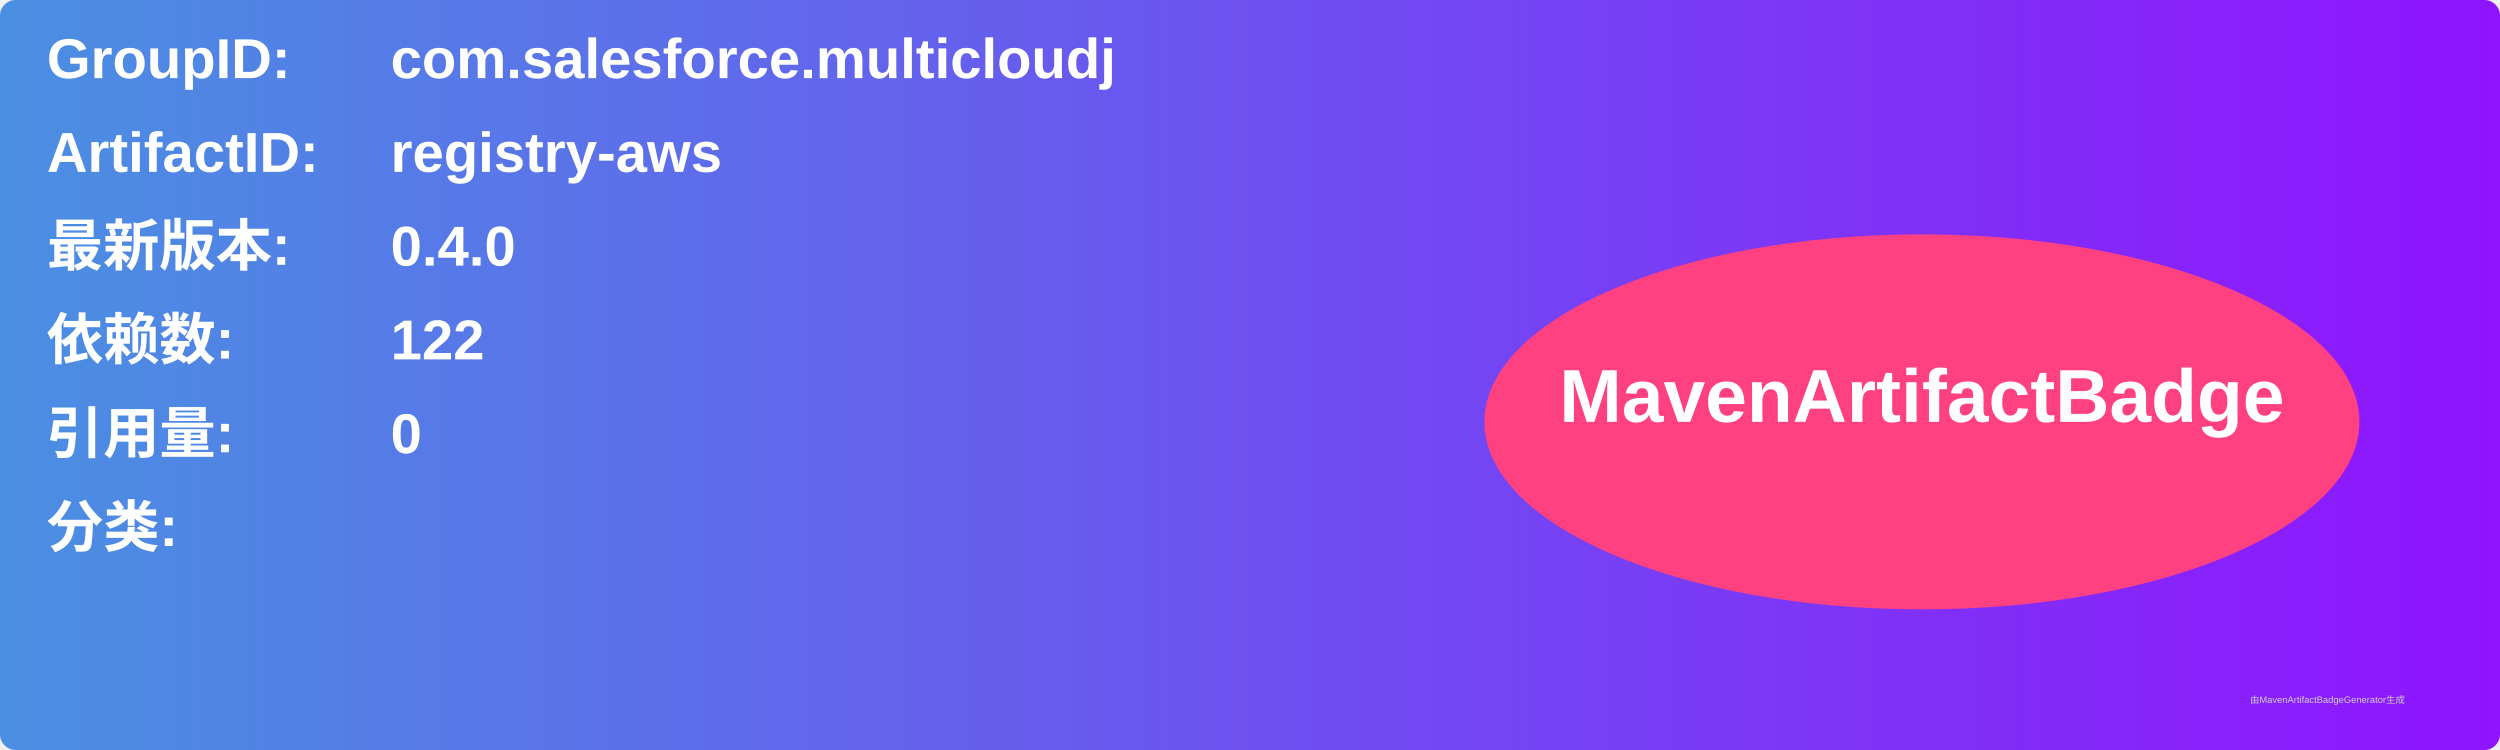
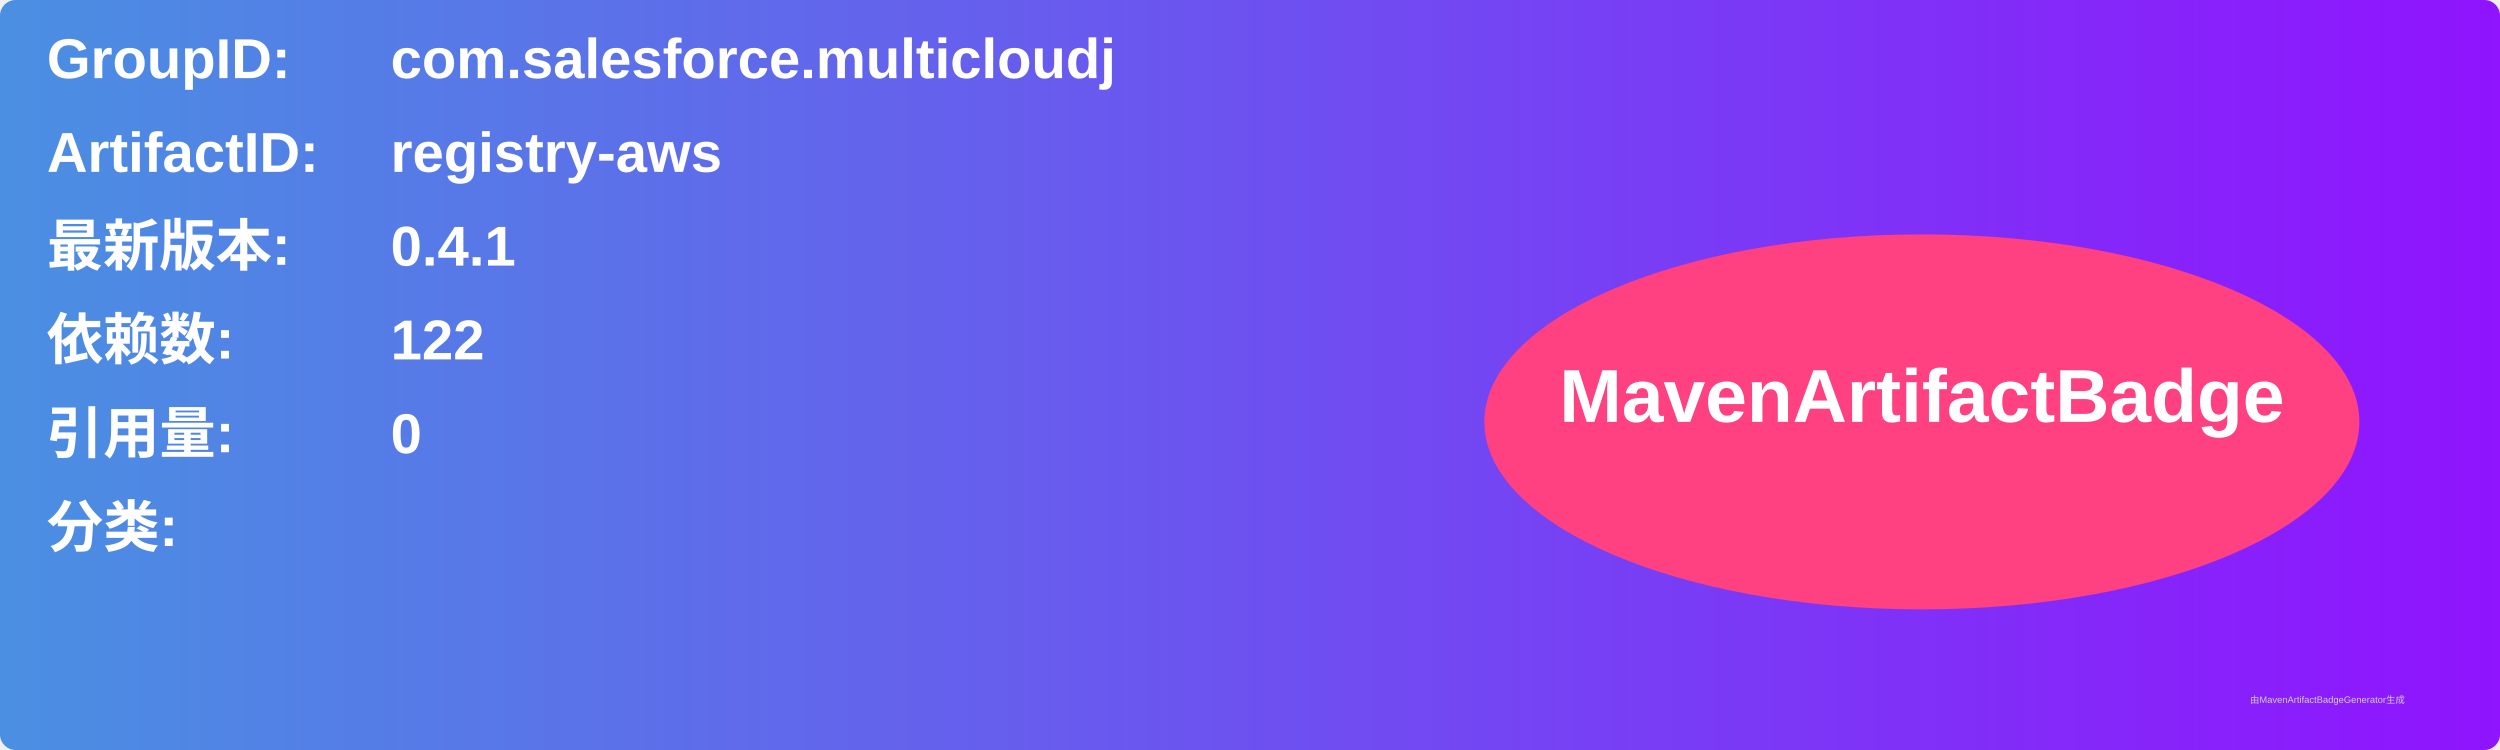
<svg xmlns="http://www.w3.org/2000/svg" width="800" height="240" viewBox="0 0 800 240">
  <linearGradient id="grad" x1="0%" y1="0%" x2="100%" y2="0%">
    <stop offset="0%" stop-color="#4a90e2" />
    <stop offset="100%" stop-color="#9013fe" />
  </linearGradient>
  <rect width="100%" height="100%" rx="5" ry="5" fill="url(#grad)" />
  <g transform="translate(15, 15)">
    <text x="0" y="10" font-family="Arial" font-size="18" fill="white" font-weight="bold" width="260">GroupID:</text>
    <text x="110" y="10" font-family="Arial" font-size="18" fill="white" font-weight="bold" width="460">com.salesforce.multicloudj</text>
    <text x="0" y="40" font-family="Arial" font-size="18" fill="white" font-weight="bold" width="260">ArtifactID:</text>
    <text x="110" y="40" font-family="Arial" font-size="18" fill="white" font-weight="bold" width="460">registry-aws</text>
    <text x="0" y="70" font-family="Arial" font-size="18" fill="white" font-weight="bold">最新版本:</text>
    <text x="110" y="70" font-family="Arial" font-size="18" fill="white" font-weight="bold">
-       <tspan font-weight="bold">0.4.0</tspan>
+       <tspan font-weight="bold">0.4.1</tspan>
    </text>
    <text x="0" y="100" font-family="Arial" font-size="18" fill="white" font-weight="bold">依赖数: </text>
    <text x="110" y="100" font-family="Arial" font-size="18" fill="white">
      <tspan font-weight="bold">122</tspan>
    </text>
    <text x="0" y="130" font-family="Arial" font-size="18" fill="white" font-weight="bold">引用量: </text>
    <text x="110" y="130" font-family="Arial" font-size="18" fill="white">
      <tspan font-weight="bold">0</tspan>
    </text>
    <text x="0" y="160" font-family="Arial" font-size="18" fill="white" font-weight="bold">分类:</text>
    <text x="10" y="190" font-family="Arial" font-size="10" fill="white">
      <tspan font-weight="bold" />
    </text>
    <ellipse cx="600" cy="120" rx="140" ry="60" fill="#ff4081" />
    <text x="600" y="120" text-anchor="middle" font-family="Arial" font-size="24" fill="white" font-weight="bold">MavenArtifactBadge</text>
  </g>
  <text x="720" y="225" font-family="Arial" font-size="3" fill="#d0d0d0">由MavenArtifactBadgeGenerator生成</text>
</svg>
